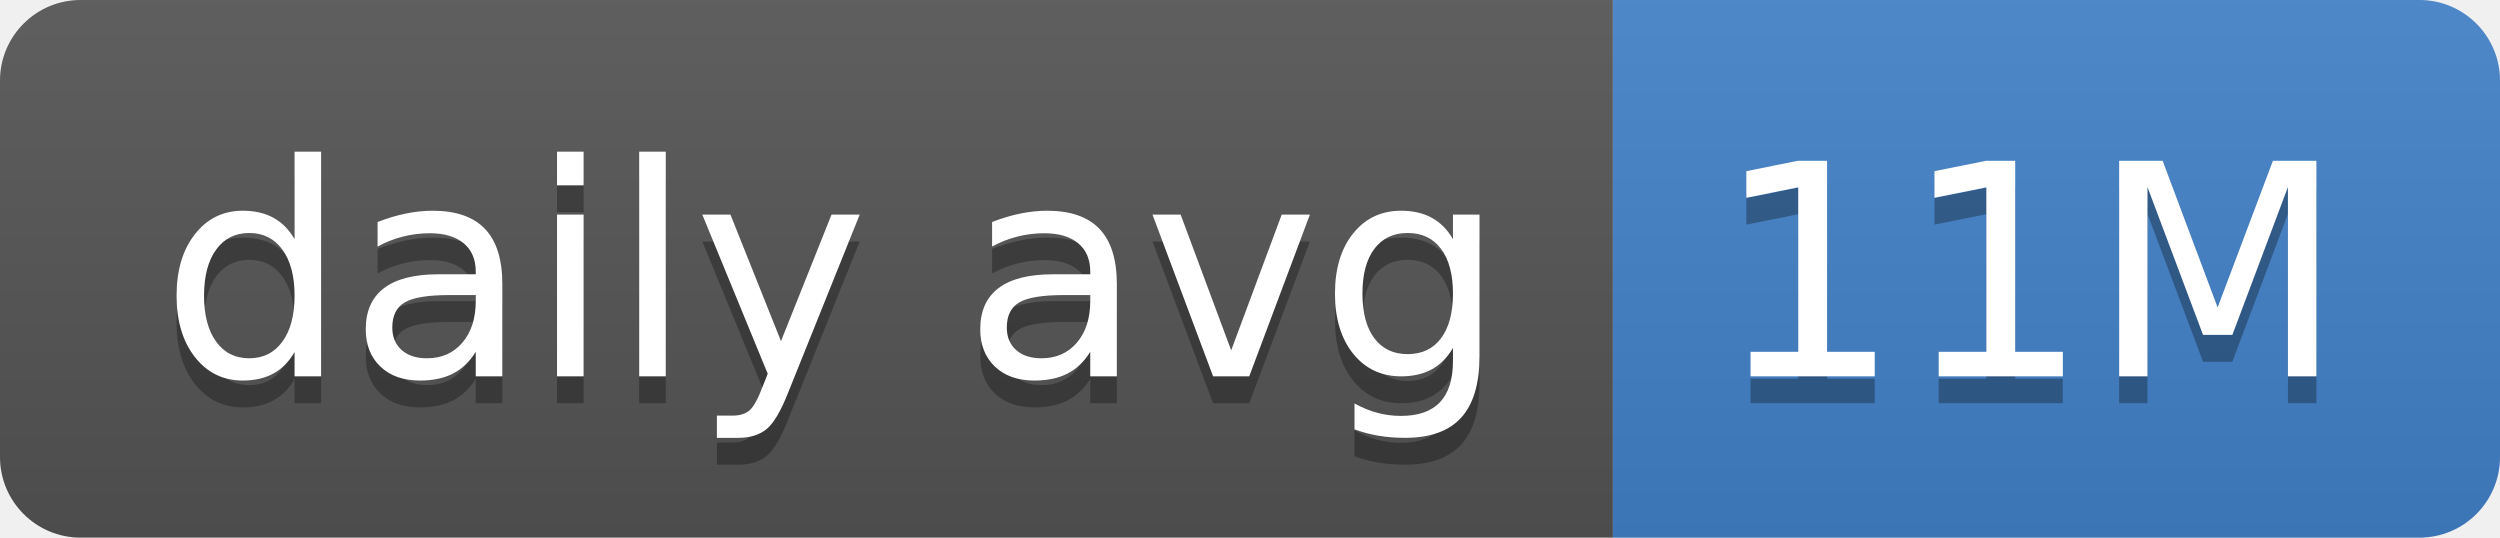
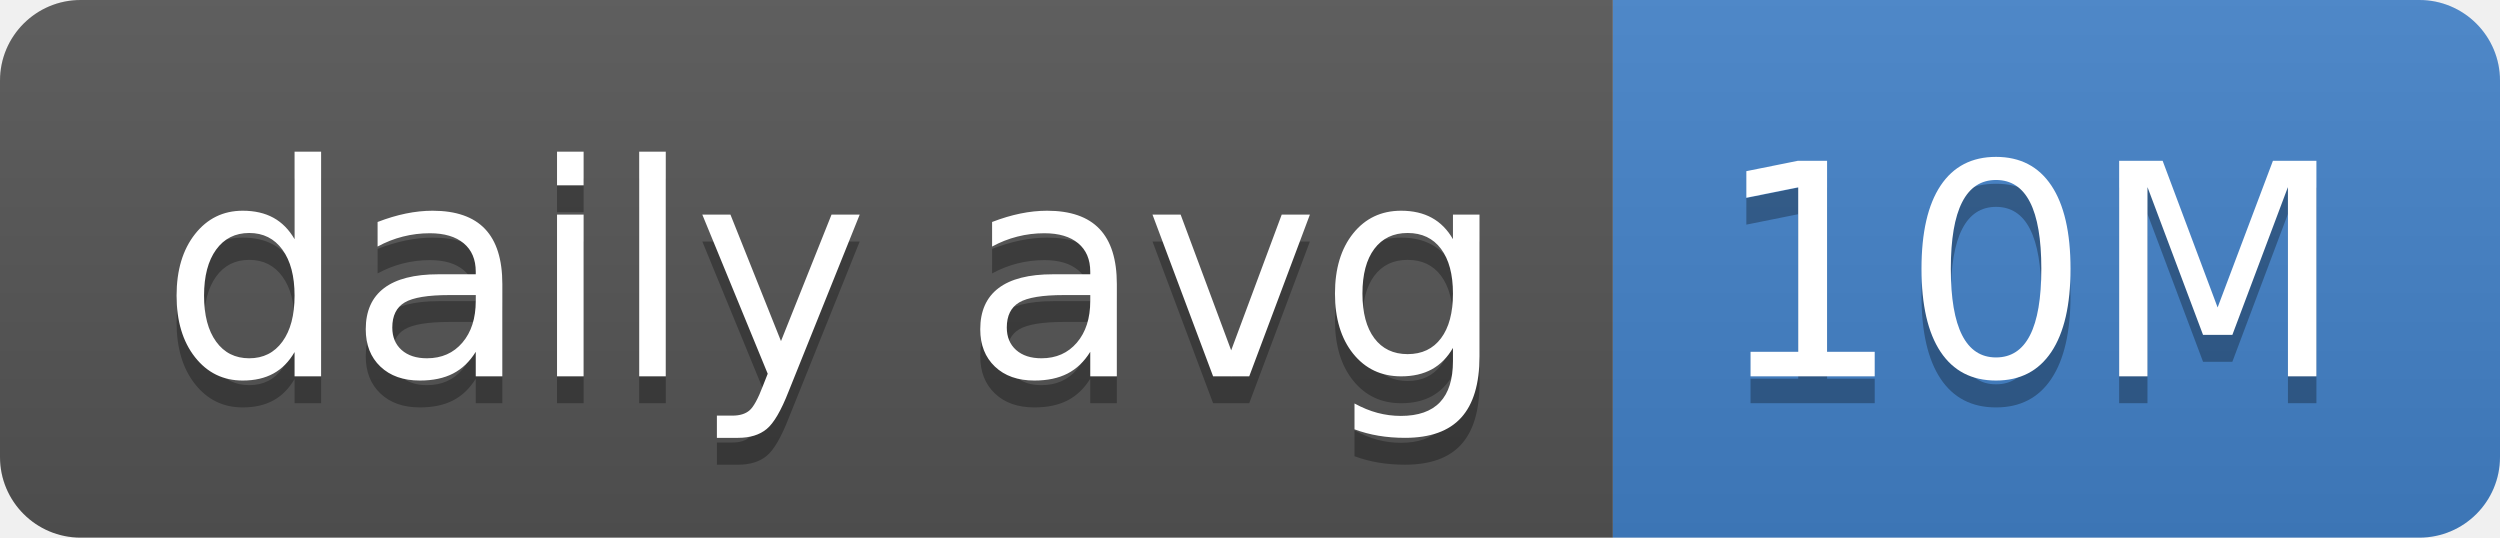
- <svg xmlns="http://www.w3.org/2000/svg" width="93" height="20" role="img" aria-label="daily avg: 11M">
+ <svg xmlns="http://www.w3.org/2000/svg" width="93" height="20" role="img" aria-label="daily avg: 10M">
  <linearGradient id="s" x2="0" y2="100%">
    <stop offset="0" stop-color="#bbb" stop-opacity=".1" />
    <stop offset="1" stop-opacity=".1" />
  </linearGradient>
  <clipPath id="r">
    <rect width="93" height="20" rx="3" fill="#fff" />
  </clipPath>
  <g clip-path="url(#r)">
    <rect width="60" height="20" fill="#555" />
    <rect x="60" width="33" height="20" fill="#4382c9" />
    <rect width="93" height="20" fill="url(#s)" />
  </g>
  <g fill="#fff" text-anchor="middle" font-family="Verdana,Geneva,DejaVu Sans,sans-serif" text-rendering="geometricPrecision" font-size="110">
    <text aria-hidden="true" x="310" y="150" fill="#010101" fill-opacity=".3" transform="scale(.1)" textLength="500">daily avg</text>
    <text x="310" y="140" transform="scale(.1)" fill="#fff" textLength="500">daily avg</text>
-     <text aria-hidden="true" x="755" y="150" fill="#010101" fill-opacity=".3" transform="scale(.1)" textLength="230">11M</text>
-     <text x="755" y="140" transform="scale(.1)" fill="#fff" textLength="230">11M</text>
+     <text aria-hidden="true" x="755" y="150" fill="#010101" fill-opacity=".3" transform="scale(.1)" textLength="230">10M</text>
+     <text x="755" y="140" transform="scale(.1)" fill="#fff" textLength="230">10M</text>
  </g>
</svg>
